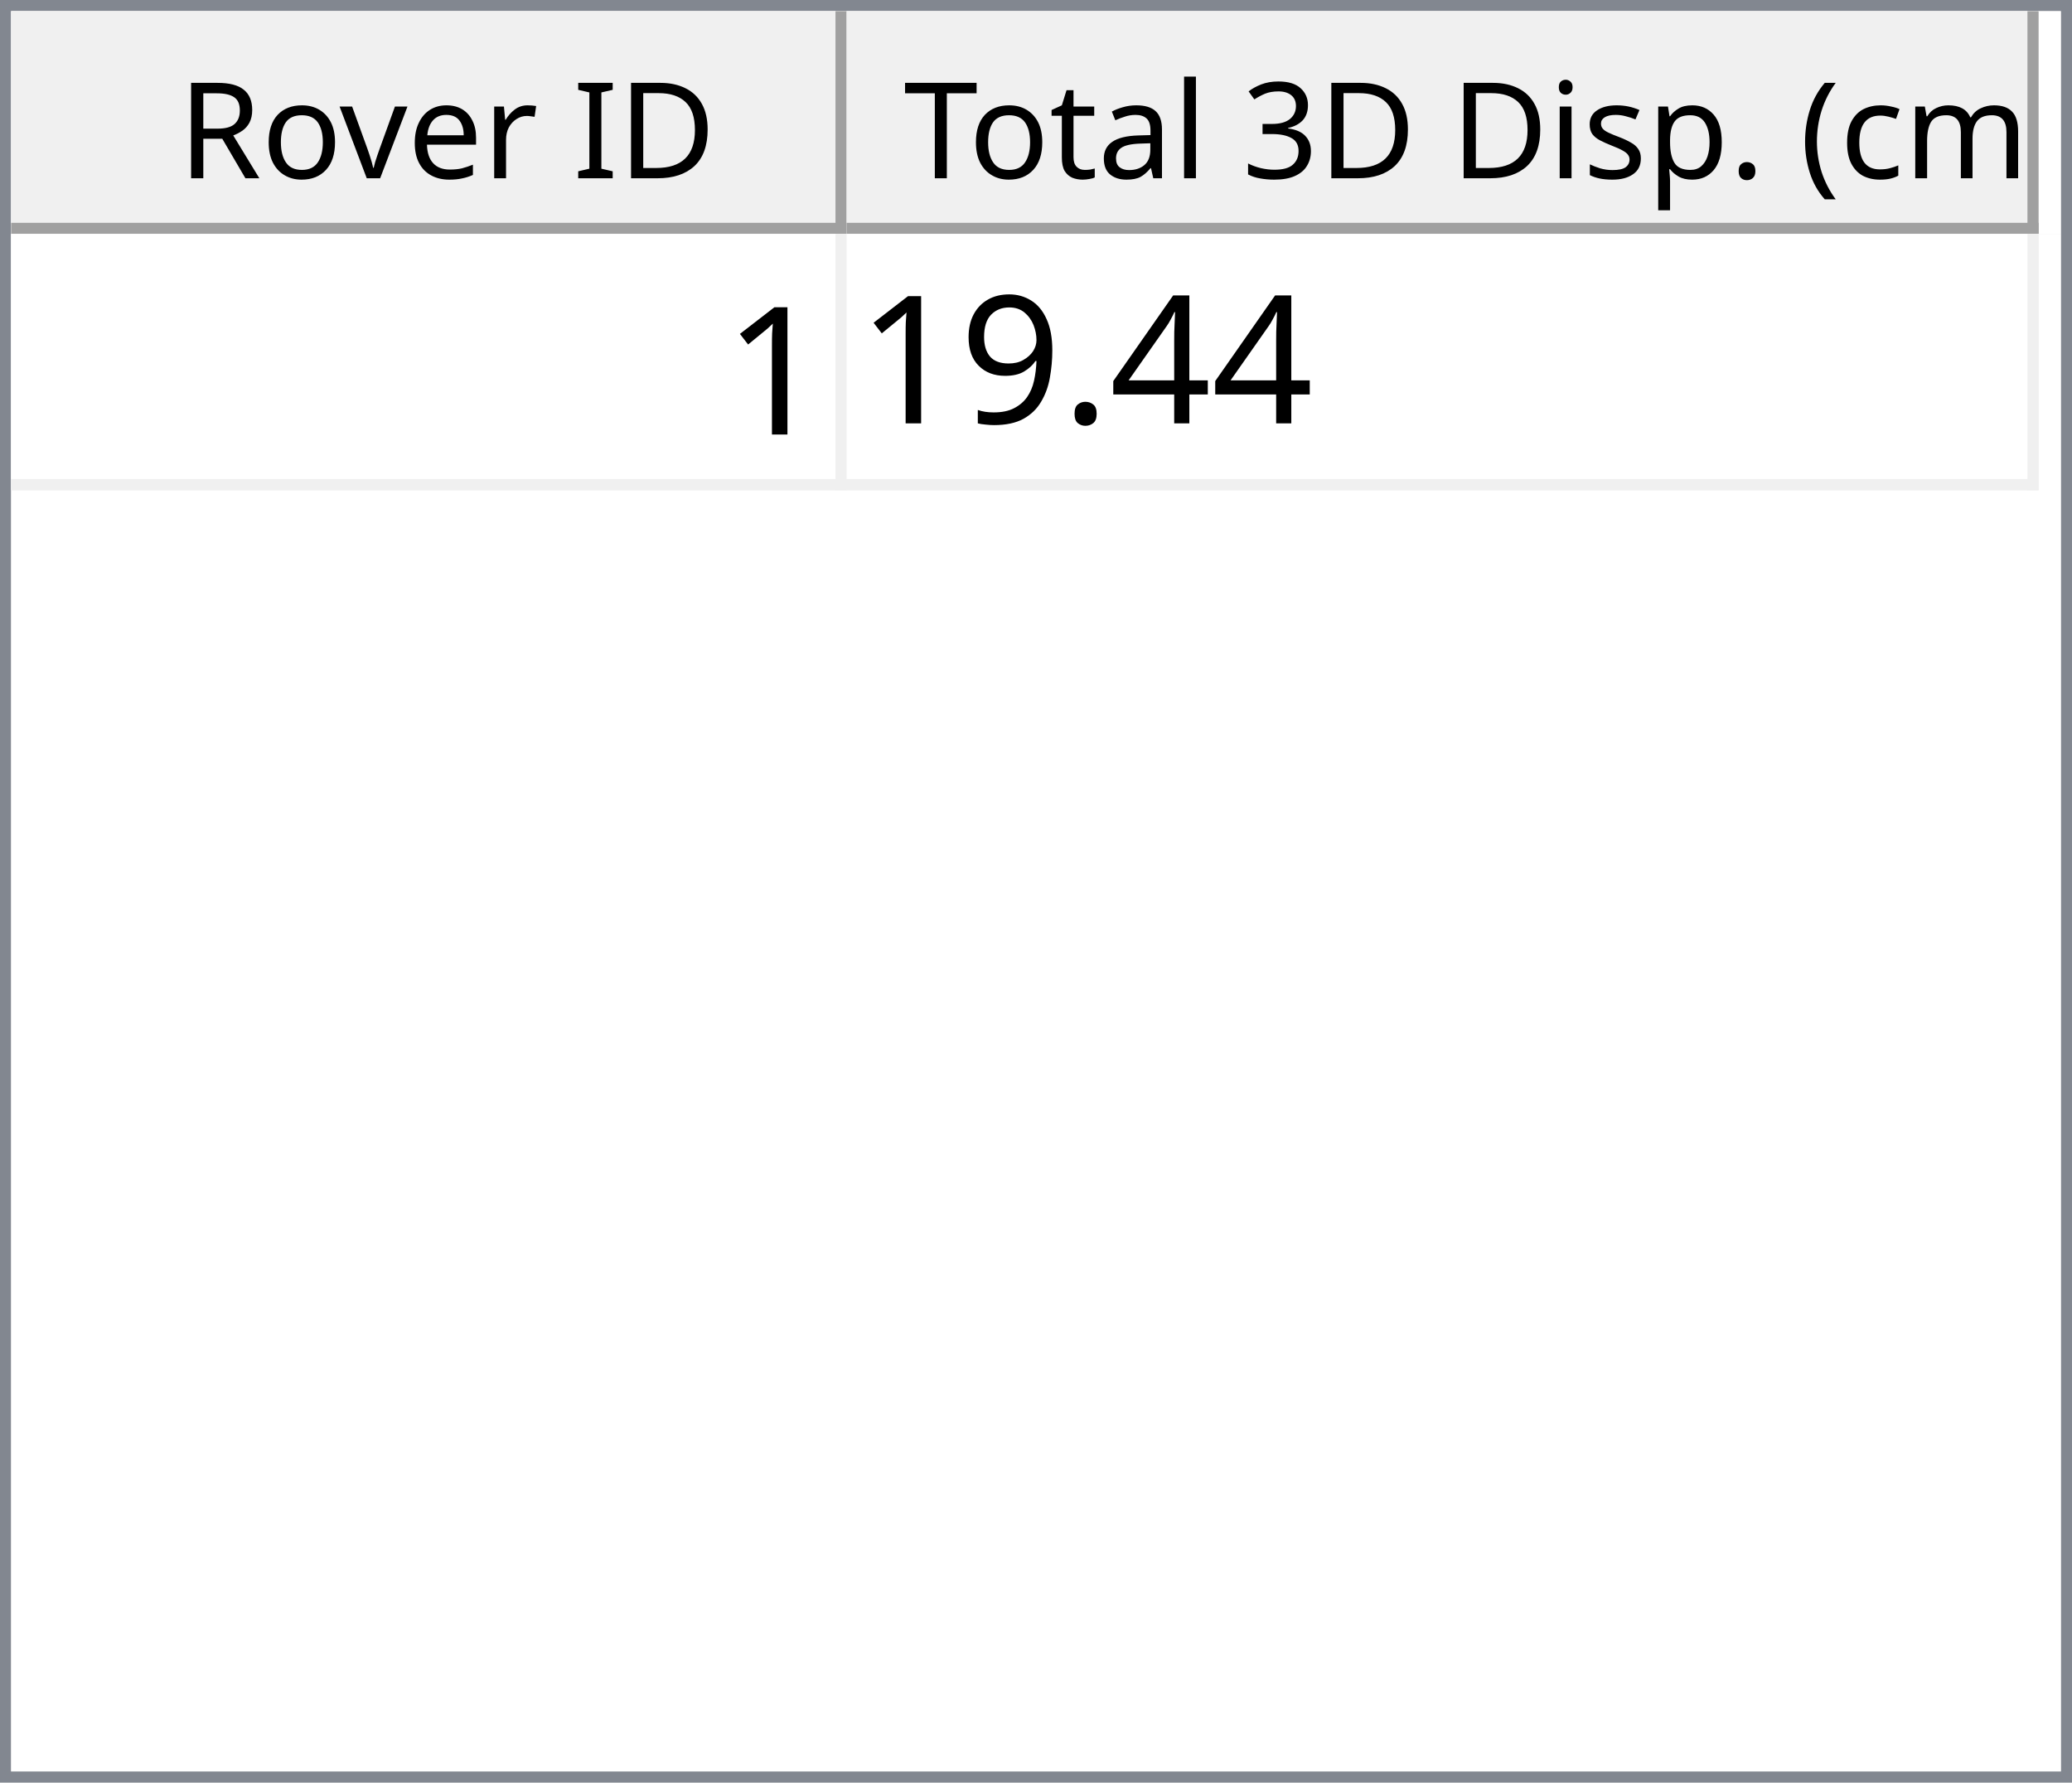
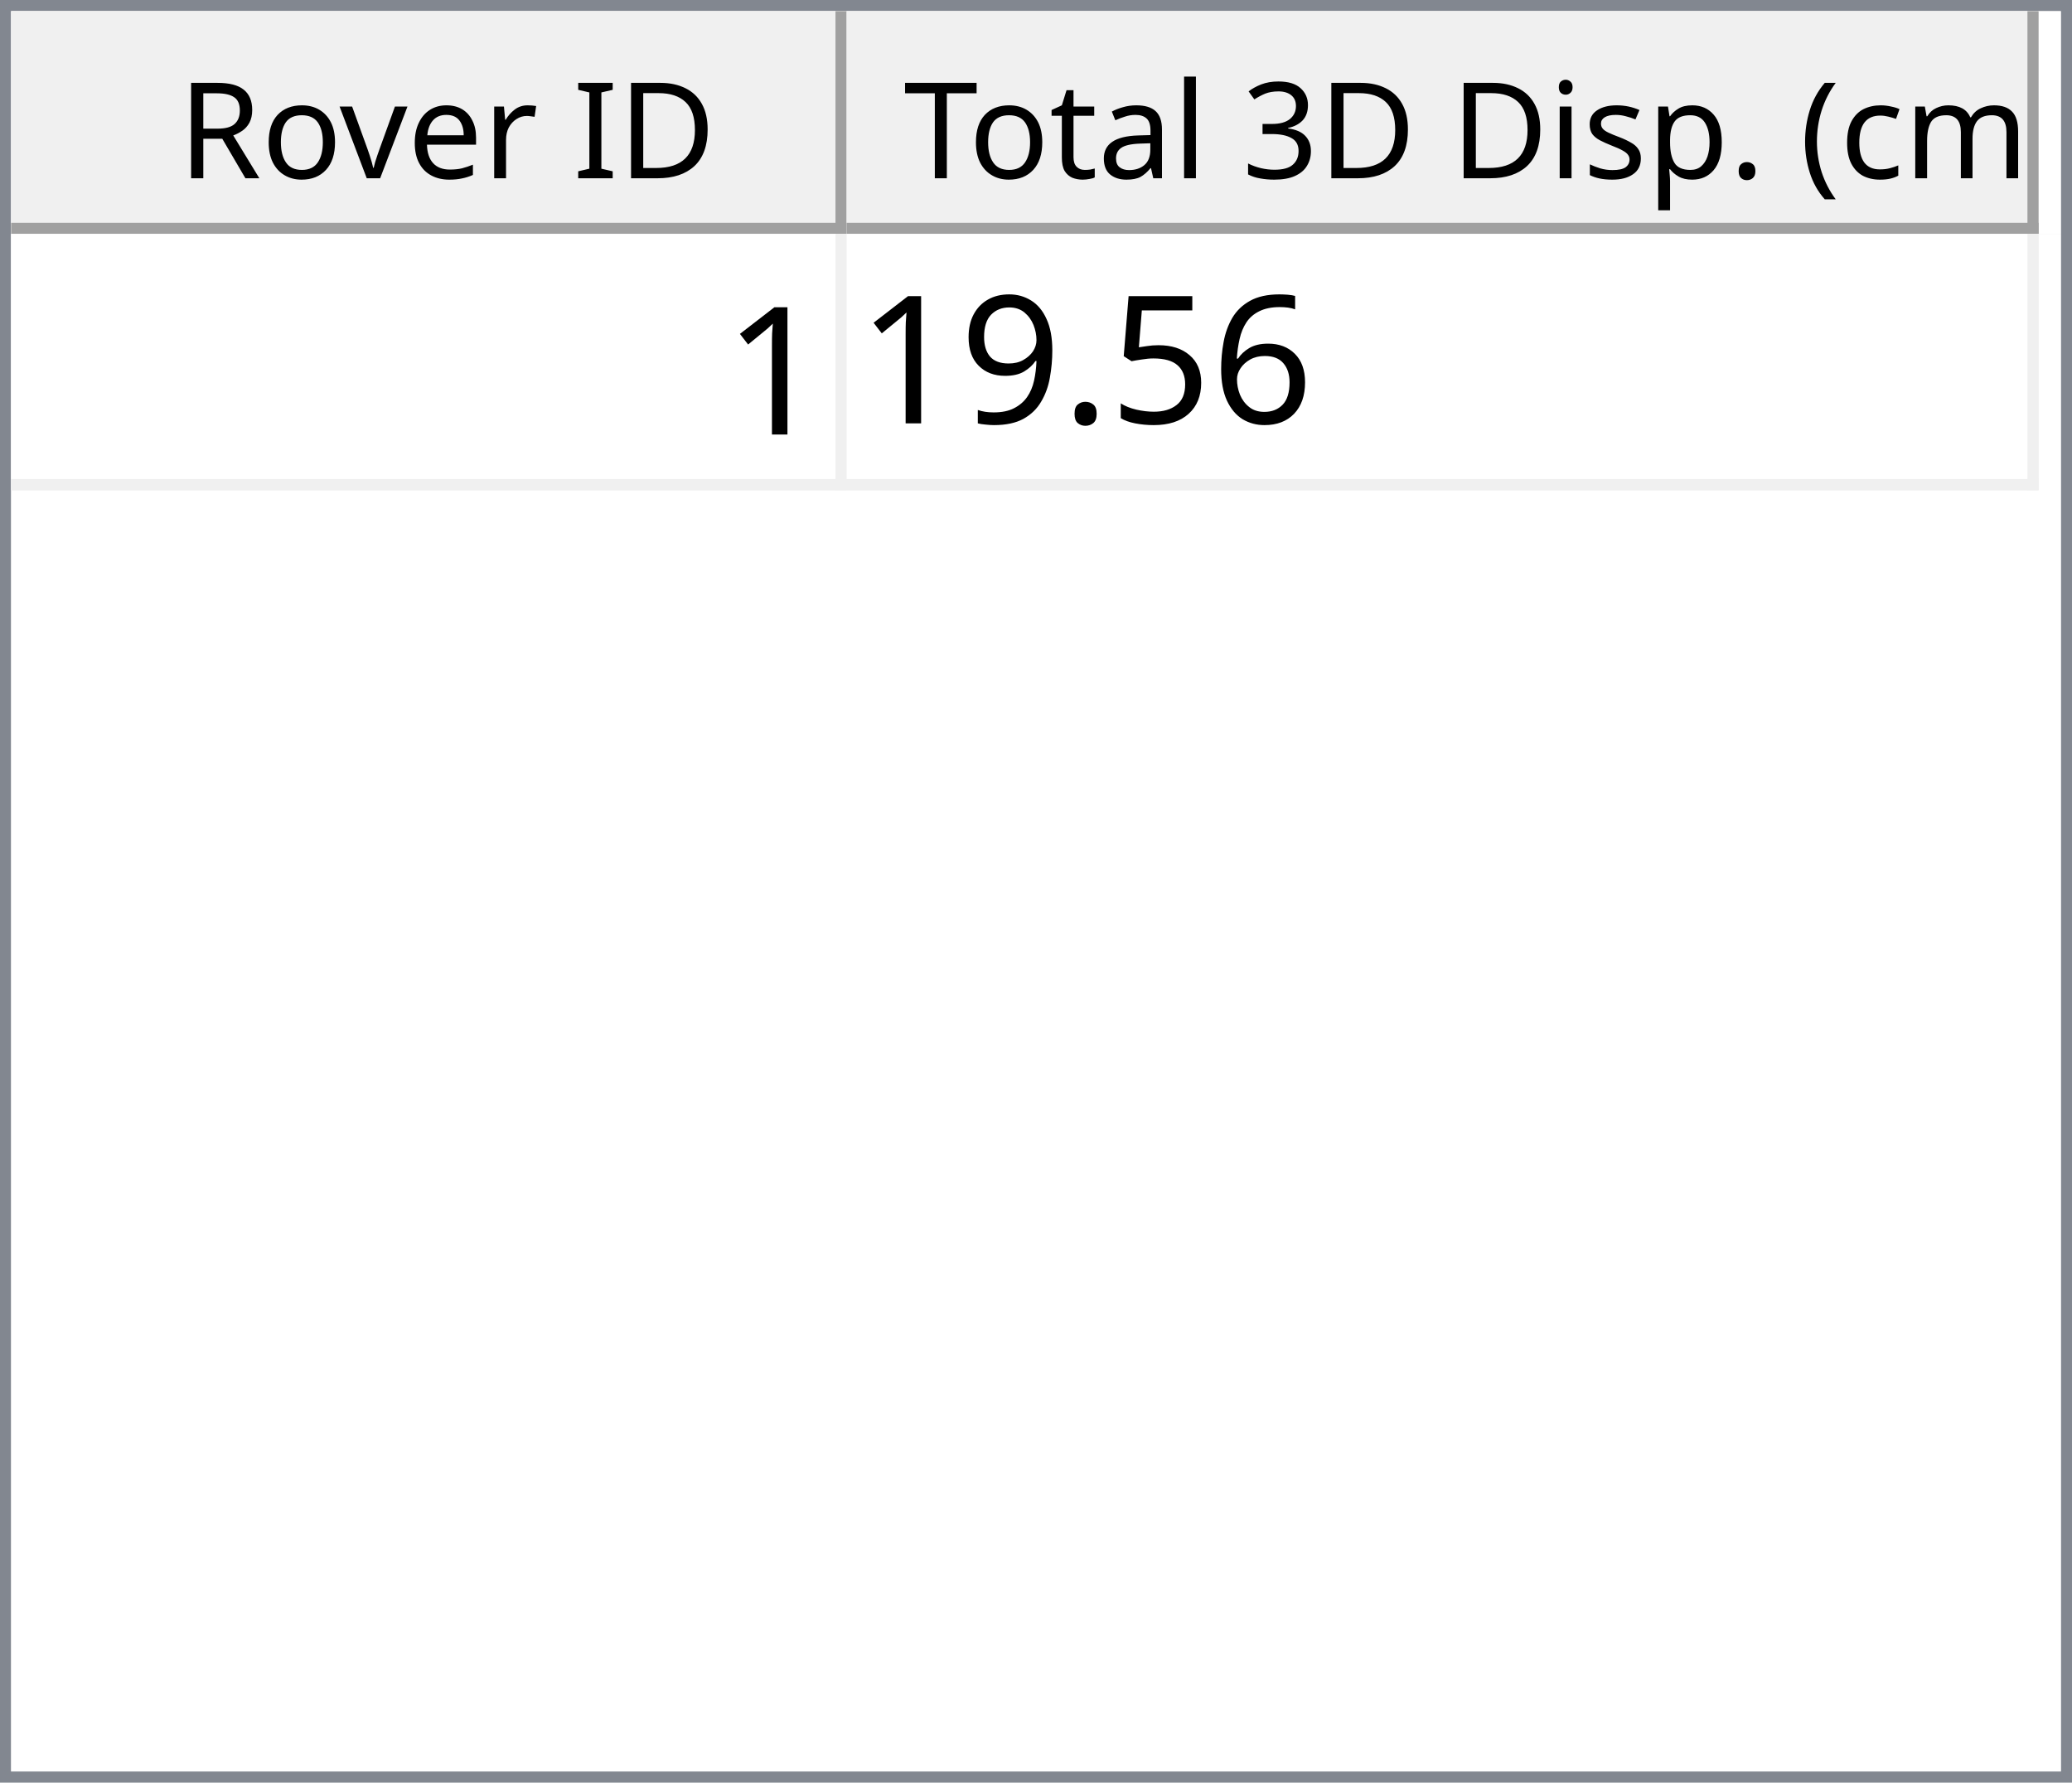
<svg xmlns="http://www.w3.org/2000/svg" style="fill-opacity:1; color-rendering:auto; color-interpolation:auto; text-rendering:auto; stroke:black; stroke-linecap:square; stroke-miterlimit:10; shape-rendering:auto; stroke-opacity:1; fill:black; stroke-dasharray:none; font-weight:normal; stroke-width:1; font-family:'Dialog'; font-style:normal; stroke-linejoin:miter; font-size:12px; stroke-dashoffset:0; image-rendering:auto;" width="186" height="160">
  <defs id="genericDefs" />
  <g>
    <defs id="defs1">
      <clipPath clipPathUnits="userSpaceOnUse" id="clipPath1">
        <path d="M0 0 L186 0 L186 160 L0 160 L0 0 Z" />
      </clipPath>
      <clipPath clipPathUnits="userSpaceOnUse" id="clipPath2">
        <path d="M0 0 L0 160 L186 160 L186 0 Z" />
      </clipPath>
      <clipPath clipPathUnits="userSpaceOnUse" id="clipPath3">
        <path d="M0 0 L0 20 L184 20 L184 0 Z" />
      </clipPath>
      <clipPath clipPathUnits="userSpaceOnUse" id="clipPath4">
        <path d="M0 0 L0 20 L75 20 L75 0 Z" />
      </clipPath>
      <clipPath clipPathUnits="userSpaceOnUse" id="clipPath5">
        <path d="M1 1 L1 19 L74 19 L74 1 Z" />
      </clipPath>
      <clipPath clipPathUnits="userSpaceOnUse" id="clipPath6">
        <path d="M0 0 L0 18 L73 18 L73 0 Z" />
      </clipPath>
      <clipPath clipPathUnits="userSpaceOnUse" id="clipPath7">
        <path d="M-0.5 -0.5 L-0.5 19.5 L74.5 19.5 L74.5 -0.5 Z" />
      </clipPath>
      <clipPath clipPathUnits="userSpaceOnUse" id="clipPath8">
        <path d="M0 0 L0 20 L107 20 L107 0 Z" />
      </clipPath>
      <clipPath clipPathUnits="userSpaceOnUse" id="clipPath9">
        <path d="M1 1 L1 19 L106 19 L106 1 Z" />
      </clipPath>
      <clipPath clipPathUnits="userSpaceOnUse" id="clipPath10">
        <path d="M0 0 L0 18 L105 18 L105 0 Z" />
      </clipPath>
      <clipPath clipPathUnits="userSpaceOnUse" id="clipPath11">
        <path d="M-0.5 -0.5 L-0.5 19.5 L106.5 19.5 L106.5 -0.5 Z" />
      </clipPath>
      <clipPath clipPathUnits="userSpaceOnUse" id="clipPath12">
        <path d="M0 0 L0 138 L184 138 L184 0 Z" />
      </clipPath>
      <clipPath clipPathUnits="userSpaceOnUse" id="clipPath13">
        <path d="M0 0 L0 23 L182 23 L182 0 Z" />
      </clipPath>
      <clipPath clipPathUnits="userSpaceOnUse" id="clipPath14">
        <path d="M-0.5 -0.5 L-0.5 22.5 L181.5 22.5 L181.5 -0.5 Z" />
      </clipPath>
      <clipPath clipPathUnits="userSpaceOnUse" id="clipPath15">
        <path d="M0 0 L0 22 L74 22 L74 0 Z" />
      </clipPath>
      <clipPath clipPathUnits="userSpaceOnUse" id="clipPath16">
        <path d="M0 0 L0 22 L106 22 L106 0 Z" />
      </clipPath>
      <font horiz-adv-x="64.551" id="font1">
        <font-face ascent="107.91" descent="25.098" units-per-em="100" style="font-style:normal; font-family:Segoe UI; font-weight:normal;" />
        <missing-glyph horiz-adv-x="64.551" d="M8.109 0 L8.109 68.266 L56.453 68.266 L56.453 0 L8.109 0 ZM15.328 7.234 L49.219 7.234 L49.219 61.031 L15.328 61.031 L15.328 7.234 Z" />
        <glyph unicode="D" horiz-adv-x="70.117" d="M9.188 0 L9.188 70.016 L28.516 70.016 Q65.531 70.016 65.531 35.891 Q65.531 19.672 55.25 9.836 Q44.969 0 27.734 0 L9.188 0 ZM17.391 62.594 L17.391 7.422 L27.828 7.422 Q41.609 7.422 49.273 14.797 Q56.938 22.172 56.938 35.688 Q56.938 62.594 28.328 62.594 L17.391 62.594 Z" />
        <glyph unicode="I" horiz-adv-x="26.611" d="M17.391 0 L9.188 0 L9.188 70.016 L17.391 70.016 L17.391 0 Z" />
        <glyph unicode=" " horiz-adv-x="27.393" d="" />
        <glyph unicode="r" horiz-adv-x="34.766" d="M34.188 41.891 Q32.078 43.5 28.125 43.5 Q23 43.5 19.555 38.672 Q16.109 33.844 16.109 25.484 L16.109 0 L8.109 0 L8.109 50 L16.109 50 L16.109 39.703 L16.312 39.703 Q18.016 44.969 21.531 47.922 Q25.047 50.875 29.391 50.875 Q32.516 50.875 34.188 50.203 L34.188 41.891 Z" />
        <glyph unicode="e" horiz-adv-x="52.295" d="M48.297 23 L12.984 23 Q13.188 14.656 17.484 10.109 Q21.781 5.562 29.297 5.562 Q37.75 5.562 44.828 11.141 L44.828 3.609 Q38.234 -1.172 27.391 -1.172 Q16.797 -1.172 10.742 5.641 Q4.688 12.453 4.688 24.812 Q4.688 36.469 11.305 43.82 Q17.922 51.172 27.734 51.172 Q37.547 51.172 42.922 44.828 Q48.297 38.484 48.297 27.203 L48.297 23 ZM40.094 29.781 Q40.047 36.719 36.75 40.578 Q33.453 44.438 27.594 44.438 Q21.922 44.438 17.969 40.383 Q14.016 36.328 13.094 29.781 L40.094 29.781 Z" />
        <glyph unicode="v" horiz-adv-x="47.9" d="M47.406 50 L27.484 0 L19.625 0 L0.688 50 L9.469 50 L22.172 13.672 Q23.578 9.672 23.922 6.688 L24.125 6.688 Q24.609 10.453 25.688 13.484 L38.969 50 L47.406 50 Z" />
        <glyph unicode="o" horiz-adv-x="58.594" d="M29 -1.172 Q17.922 -1.172 11.305 5.836 Q4.688 12.844 4.688 24.422 Q4.688 37.016 11.57 44.094 Q18.453 51.172 30.172 51.172 Q41.359 51.172 47.633 44.289 Q53.906 37.406 53.906 25.203 Q53.906 13.234 47.141 6.031 Q40.375 -1.172 29 -1.172 ZM29.594 44.438 Q21.875 44.438 17.383 39.188 Q12.891 33.938 12.891 24.703 Q12.891 15.828 17.43 10.695 Q21.969 5.562 29.594 5.562 Q37.359 5.562 41.531 10.594 Q45.703 15.625 45.703 24.906 Q45.703 34.281 41.531 39.359 Q37.359 44.438 29.594 44.438 Z" />
        <glyph unicode="R" horiz-adv-x="59.814" d="M59.375 0 L49.609 0 L37.891 19.625 Q36.281 22.359 34.766 24.289 Q33.25 26.219 31.664 27.438 Q30.078 28.656 28.25 29.219 Q26.422 29.781 24.125 29.781 L17.391 29.781 L17.391 0 L9.188 0 L9.188 70.016 L30.078 70.016 Q34.672 70.016 38.555 68.867 Q42.438 67.719 45.289 65.375 Q48.141 63.031 49.758 59.547 Q51.375 56.062 51.375 51.375 Q51.375 47.703 50.273 44.656 Q49.172 41.609 47.148 39.211 Q45.125 36.812 42.266 35.133 Q39.406 33.453 35.844 32.516 L35.844 32.328 Q37.594 31.547 38.891 30.547 Q40.188 29.547 41.359 28.18 Q42.531 26.812 43.68 25.078 Q44.828 23.344 46.234 21.047 L59.375 0 ZM17.391 62.594 L17.391 37.203 L28.516 37.203 Q31.594 37.203 34.203 38.133 Q36.812 39.062 38.719 40.797 Q40.625 42.531 41.703 45.047 Q42.781 47.562 42.781 50.688 Q42.781 56.297 39.141 59.445 Q35.5 62.594 28.609 62.594 L17.391 62.594 Z" />
        <glyph unicode=")" horiz-adv-x="30.176" d="M8.297 -15.922 L1.172 -15.922 Q16.406 2.344 16.406 26.812 Q16.406 51.469 1.078 70.016 L8.297 70.016 Q23.531 52.156 23.531 26.703 Q23.531 1.375 8.297 -15.922 Z" />
        <glyph unicode="m" horiz-adv-x="86.133" d="M79.109 0 L71.094 0 L71.094 28.719 Q71.094 37.016 68.531 40.727 Q65.969 44.438 59.906 44.438 Q54.781 44.438 51.195 39.75 Q47.609 35.062 47.609 28.516 L47.609 0 L39.594 0 L39.594 29.688 Q39.594 44.438 28.219 44.438 Q22.953 44.438 19.531 40.016 Q16.109 35.594 16.109 28.516 L16.109 0 L8.109 0 L8.109 50 L16.109 50 L16.109 42.094 L16.312 42.094 Q21.625 51.172 31.844 51.172 Q36.969 51.172 40.773 48.312 Q44.578 45.453 46 40.828 Q51.562 51.172 62.594 51.172 Q79.109 51.172 79.109 30.812 L79.109 0 Z" />
        <glyph unicode="c" horiz-adv-x="46.191" d="M42.188 2.297 Q36.422 -1.172 28.516 -1.172 Q17.828 -1.172 11.258 5.789 Q4.688 12.75 4.688 23.828 Q4.688 36.188 11.766 43.68 Q18.844 51.172 30.672 51.172 Q37.25 51.172 42.281 48.734 L42.281 40.531 Q36.719 44.438 30.375 44.438 Q22.703 44.438 17.797 38.945 Q12.891 33.453 12.891 24.516 Q12.891 15.719 17.508 10.641 Q22.125 5.562 29.891 5.562 Q36.422 5.562 42.188 9.906 L42.188 2.297 Z" />
        <glyph unicode="(" horiz-adv-x="30.176" d="M29.109 -15.922 L21.969 -15.922 Q6.844 1.375 6.844 26.703 Q6.844 52.156 21.969 70.016 L29.203 70.016 Q13.875 51.469 13.875 26.812 Q13.875 2.344 29.109 -15.922 Z" />
        <glyph unicode="." horiz-adv-x="21.68" d="M10.891 -1.078 Q8.641 -1.078 7.055 0.539 Q5.469 2.156 5.469 4.391 Q5.469 6.641 7.055 8.273 Q8.641 9.906 10.891 9.906 Q13.188 9.906 14.797 8.273 Q16.406 6.641 16.406 4.391 Q16.406 2.156 14.797 0.539 Q13.188 -1.078 10.891 -1.078 Z" />
        <glyph unicode="p" horiz-adv-x="58.789" d="M16.312 7.234 L16.109 7.234 L16.109 -23 L8.109 -23 L8.109 50 L16.109 50 L16.109 41.219 L16.312 41.219 Q22.219 51.172 33.594 51.172 Q43.266 51.172 48.688 44.461 Q54.109 37.75 54.109 26.469 Q54.109 13.922 48 6.375 Q41.891 -1.172 31.297 -1.172 Q21.578 -1.172 16.312 7.234 ZM16.109 27.391 L16.109 20.406 Q16.109 14.203 20.141 9.883 Q24.172 5.562 30.375 5.562 Q37.641 5.562 41.773 11.133 Q45.906 16.703 45.906 26.609 Q45.906 34.969 42.047 39.703 Q38.188 44.438 31.594 44.438 Q24.609 44.438 20.359 39.578 Q16.109 34.719 16.109 27.391 Z" />
        <glyph unicode="s" horiz-adv-x="42.432" d="M5.078 1.812 L5.078 10.406 Q11.625 5.562 19.484 5.562 Q30.031 5.562 30.031 12.594 Q30.031 14.594 29.125 15.992 Q28.219 17.391 26.68 18.461 Q25.141 19.531 23.07 20.383 Q21 21.234 18.609 22.172 Q15.281 23.484 12.766 24.828 Q10.25 26.172 8.57 27.859 Q6.891 29.547 6.031 31.695 Q5.172 33.844 5.172 36.719 Q5.172 40.234 6.789 42.945 Q8.406 45.656 11.086 47.484 Q13.766 49.312 17.211 50.242 Q20.656 51.172 24.312 51.172 Q30.812 51.172 35.938 48.922 L35.938 40.828 Q30.422 44.438 23.25 44.438 Q21 44.438 19.195 43.922 Q17.391 43.406 16.094 42.477 Q14.797 41.547 14.086 40.258 Q13.375 38.969 13.375 37.406 Q13.375 35.453 14.086 34.133 Q14.797 32.812 16.164 31.789 Q17.531 30.766 19.484 29.938 Q21.438 29.109 23.922 28.125 Q27.25 26.859 29.883 25.516 Q32.516 24.172 34.375 22.484 Q36.234 20.797 37.234 18.602 Q38.234 16.406 38.234 13.375 Q38.234 9.672 36.602 6.938 Q34.969 4.203 32.234 2.398 Q29.5 0.594 25.93 -0.289 Q22.359 -1.172 18.453 -1.172 Q10.75 -1.172 5.078 1.812 Z" />
        <glyph unicode="i" horiz-adv-x="24.219" d="M12.203 62.703 Q10.062 62.703 8.547 64.164 Q7.031 65.625 7.031 67.875 Q7.031 70.125 8.547 71.609 Q10.062 73.094 12.203 73.094 Q14.406 73.094 15.945 71.609 Q17.484 70.125 17.484 67.875 Q17.484 65.719 15.945 64.211 Q14.406 62.703 12.203 62.703 ZM16.109 0 L8.109 0 L8.109 50 L16.109 50 L16.109 0 Z" />
        <glyph unicode="3" horiz-adv-x="53.906" d="M46.531 19.828 Q46.531 15.094 44.75 11.211 Q42.969 7.328 39.719 4.57 Q36.469 1.812 31.93 0.297 Q27.391 -1.219 21.922 -1.219 Q11.922 -1.219 6 2.594 L6 11.188 Q13.094 5.609 22.219 5.609 Q25.875 5.609 28.828 6.539 Q31.781 7.469 33.906 9.227 Q36.031 10.984 37.18 13.477 Q38.328 15.969 38.328 19.094 Q38.328 32.812 18.797 32.812 L12.984 32.812 L12.984 39.594 L18.5 39.594 Q35.797 39.594 35.797 52.484 Q35.797 64.406 22.609 64.406 Q15.188 64.406 8.688 59.422 L8.688 67.188 Q15.375 71.188 24.609 71.188 Q29 71.188 32.57 69.969 Q36.141 68.75 38.68 66.555 Q41.219 64.359 42.609 61.281 Q44 58.203 44 54.5 Q44 40.672 30.031 36.719 L30.031 36.531 Q33.594 36.141 36.625 34.797 Q39.656 33.453 41.852 31.305 Q44.047 29.156 45.289 26.25 Q46.531 23.344 46.531 19.828 Z" />
        <glyph unicode="l" horiz-adv-x="24.219" d="M16.109 0 L8.109 0 L8.109 74.031 L16.109 74.031 L16.109 0 Z" />
        <glyph unicode="a" horiz-adv-x="50.879" d="M43.891 0 L35.891 0 L35.891 7.812 L35.688 7.812 Q30.469 -1.172 20.312 -1.172 Q12.844 -1.172 8.617 2.781 Q4.391 6.734 4.391 13.281 Q4.391 27.297 20.906 29.594 L35.891 31.688 Q35.891 44.438 25.594 44.438 Q16.547 44.438 9.281 38.281 L9.281 46.484 Q16.656 51.172 26.266 51.172 Q43.891 51.172 43.891 32.516 L43.891 0 ZM35.891 25.297 L23.828 23.641 Q18.266 22.859 15.43 20.875 Q12.594 18.891 12.594 13.875 Q12.594 10.203 15.211 7.883 Q17.828 5.562 22.172 5.562 Q28.125 5.562 32.008 9.742 Q35.891 13.922 35.891 20.312 L35.891 25.297 Z" />
        <glyph unicode="t" horiz-adv-x="33.887" d="M31.297 0.484 Q28.469 -1.078 23.828 -1.078 Q10.688 -1.078 10.688 13.578 L10.688 43.172 L2.094 43.172 L2.094 50 L10.688 50 L10.688 62.203 L18.703 64.797 L18.703 50 L31.297 50 L31.297 43.172 L18.703 43.172 L18.703 14.984 Q18.703 9.969 20.414 7.82 Q22.125 5.672 26.078 5.672 Q29.109 5.672 31.297 7.328 L31.297 0.484 Z" />
        <glyph unicode="T" horiz-adv-x="52.393" d="M50.594 62.594 L30.375 62.594 L30.375 0 L22.172 0 L22.172 62.594 L2 62.594 L2 70.016 L50.594 70.016 L50.594 62.594 Z" />
      </font>
      <font horiz-adv-x="75.0" id="font2">
        <font-face ascent="100.537" descent="21.973" units-per-em="100" style="font-style:normal; font-family:sans-serif; font-weight:normal;" />
        <missing-glyph horiz-adv-x="75.0" d="M12.5 0 L12.5 62.5 L62.5 62.5 L62.5 0 L12.5 0 ZM14.062 1.562 L60.938 1.562 L60.938 60.938 L14.062 60.938 L14.062 1.562 Z" />
        <glyph unicode="1" horiz-adv-x="55.615" d="M37.25 0 L28.469 0 L28.469 56 Q25.297 52.984 20.141 49.953 Q14.984 46.922 10.891 45.406 L10.891 53.906 Q18.266 57.375 23.781 62.305 Q29.297 67.234 31.594 71.875 L37.25 71.875 L37.25 0 Z" />
-         <glyph unicode="4" horiz-adv-x="55.615" d="M32.328 0 L32.328 17.141 L1.266 17.141 L1.266 25.203 L33.938 71.578 L41.109 71.578 L41.109 25.203 L50.781 25.203 L50.781 17.141 L41.109 17.141 L41.109 0 L32.328 0 ZM32.328 25.203 L32.328 57.469 L9.906 25.203 L32.328 25.203 Z" />
+         <glyph unicode="6" horiz-adv-x="55.615" d="M49.75 54.047 L41.016 53.375 Q39.844 58.547 37.703 60.891 Q34.125 64.656 28.906 64.656 Q24.703 64.656 21.531 62.312 Q17.391 59.281 14.992 53.469 Q12.594 47.656 12.5 36.922 Q15.672 41.75 20.266 44.094 Q24.859 46.438 29.891 46.438 Q38.672 46.438 44.852 39.969 Q51.031 33.5 51.031 23.25 Q51.031 16.5 48.125 10.719 Q45.219 4.938 40.141 1.859 Q35.062 -1.219 28.609 -1.219 Q17.625 -1.219 10.695 6.859 Q3.766 14.938 3.766 33.5 Q3.766 54.25 11.422 63.672 Q18.109 71.875 29.438 71.875 Q37.891 71.875 43.289 67.141 Q48.688 62.406 49.75 54.047 ZM13.875 23.188 Q13.875 18.656 15.797 14.508 Q17.719 10.359 21.188 8.18 Q24.656 6 28.469 6 Q34.031 6 38.039 10.492 Q42.047 14.984 42.047 22.703 Q42.047 30.125 38.086 34.398 Q34.125 38.672 28.125 38.672 Q22.172 38.672 18.023 34.398 Q13.875 30.125 13.875 23.188 Z" />
+         <glyph unicode="5" horiz-adv-x="55.615" d="M4.156 18.75 L13.375 19.531 Q14.406 12.797 18.141 9.398 Q21.875 6 27.156 6 Q33.5 6 37.891 10.789 Q42.281 15.578 42.281 23.484 Q42.281 31 38.062 35.352 Q33.844 39.703 27 39.703 Q22.75 39.703 19.336 37.773 Q15.922 35.844 13.969 32.766 L5.719 33.844 L12.641 70.609 L48.25 70.609 L48.25 62.203 L19.672 62.203 L15.828 42.969 Q22.266 47.469 29.344 47.469 Q38.719 47.469 45.164 40.969 Q51.609 34.469 51.609 24.266 Q51.609 14.547 45.953 7.469 Q39.062 -1.219 27.156 -1.219 Q17.391 -1.219 11.211 4.25 Q5.031 9.719 4.156 18.75 Z" />
        <glyph unicode="." horiz-adv-x="27.783" d="M9.078 0 L9.078 10.016 L19.094 10.016 L19.094 0 L9.078 0 Z" />
        <glyph unicode="9" horiz-adv-x="55.615" d="M5.469 16.547 L13.922 17.328 Q14.984 11.375 18.016 8.688 Q21.047 6 25.781 6 Q29.828 6 32.883 7.859 Q35.938 9.719 37.891 12.82 Q39.844 15.922 41.164 21.195 Q42.484 26.469 42.484 31.938 Q42.484 32.516 42.438 33.688 Q39.797 29.5 35.234 26.883 Q30.672 24.266 25.344 24.266 Q16.453 24.266 10.305 30.711 Q4.156 37.156 4.156 47.703 Q4.156 58.594 10.578 65.234 Q17 71.875 26.656 71.875 Q33.641 71.875 39.43 68.117 Q45.219 64.359 48.219 57.398 Q51.219 50.438 51.219 37.25 Q51.219 23.531 48.242 15.406 Q45.266 7.281 39.383 3.031 Q33.5 -1.219 25.594 -1.219 Q17.188 -1.219 11.867 3.445 Q6.547 8.109 5.469 16.547 ZM41.453 48.141 Q41.453 55.719 37.43 60.156 Q33.406 64.594 27.734 64.594 Q21.875 64.594 17.531 59.812 Q13.188 55.031 13.188 47.406 Q13.188 40.578 17.312 36.305 Q21.438 32.031 27.484 32.031 Q33.594 32.031 37.523 36.305 Q41.453 40.578 41.453 48.141 Z" />
      </font>
    </defs>
    <g style="fill:white; stroke:white;">
      <rect x="0" y="0" width="186" style="clip-path:url(#clipPath1); stroke:none;" height="160" />
    </g>
    <g style="fill:white; text-rendering:optimizeSpeed; color-rendering:optimizeSpeed; image-rendering:optimizeSpeed; shape-rendering:crispEdges; stroke:white; color-interpolation:sRGB;">
      <rect x="0" width="186" height="160" y="0" style="stroke:none;" />
      <path style="stroke:none;" d="M0 160 L186 160 L186 0 L0 0 Z" />
    </g>
    <g style="fill:rgb(240,240,240); font-family:'Segoe UI'; stroke:rgb(240,240,240);">
      <rect x="0" y="0" width="186" style="clip-path:url(#clipPath2); stroke:none;" height="160" />
    </g>
    <g style="fill:rgb(130,135,144); font-family:'Segoe UI'; stroke:rgb(130,135,144);">
      <path d="M0 0 L186 0 L186 160 L0 160 L0 0 ZM1 1 L185 1 L185 159 L1 159 L1 1 Z" style="fill-rule:evenodd; clip-path:url(#clipPath2); stroke:none;" />
    </g>
    <g style="fill:white; font-family:'Segoe UI'; stroke:white;" transform="translate(1,1)">
      <rect x="0" y="0" width="184" style="clip-path:url(#clipPath3); stroke:none;" height="20" />
    </g>
    <g style="fill:rgb(240,240,240); font-family:'Segoe UI'; stroke:rgb(240,240,240);" transform="translate(1,1)">
      <rect x="0" y="0" width="75" style="clip-path:url(#clipPath4); stroke:none;" height="20" />
    </g>
    <g style="font-family:'Segoe UI';" transform="translate(2,2)">
      <text x="14" xml:space="preserve" y="14" style="clip-path:url(#clipPath6); stroke:none;">Rover ID</text>
    </g>
    <g style="fill:rgb(160,160,160); font-family:'Segoe UI'; stroke:rgb(160,160,160); stroke-linejoin:bevel;" transform="translate(1.5,1.5)">
      <line x1="74" x2="74" y1="0" style="fill:none; clip-path:url(#clipPath7);" y2="19" />
    </g>
    <g style="fill:rgb(160,160,160); font-family:'Segoe UI'; stroke:rgb(160,160,160); stroke-linejoin:bevel;" transform="matrix(1,0,0,1,1,1) translate(0.5,0.5)">
      <line x1="0" x2="74" y1="19" style="fill:none; clip-path:url(#clipPath7);" y2="19" />
    </g>
    <g style="fill:rgb(240,240,240); font-family:'Segoe UI'; stroke:rgb(240,240,240);" transform="translate(76,1)">
      <rect x="0" y="0" width="107" style="clip-path:url(#clipPath8); stroke:none;" height="20" />
    </g>
    <g style="font-family:'Segoe UI';" transform="translate(77,2)">
      <text x="1" xml:space="preserve" y="14" style="clip-path:url(#clipPath10); stroke:none;"> Total 3D Disp. (cm)</text>
    </g>
    <g style="fill:rgb(160,160,160); font-family:'Segoe UI'; stroke:rgb(160,160,160); stroke-linejoin:bevel;" transform="translate(76.5,1.5)">
      <line x1="106" x2="106" y1="0" style="fill:none; clip-path:url(#clipPath11);" y2="19" />
    </g>
    <g style="fill:rgb(160,160,160); font-family:'Segoe UI'; stroke:rgb(160,160,160); stroke-linejoin:bevel;" transform="matrix(1,0,0,1,76,1) translate(0.5,0.5)">
      <line x1="0" x2="106" y1="19" style="fill:none; clip-path:url(#clipPath11);" y2="19" />
    </g>
    <g style="fill:white; font-family:'Segoe UI'; stroke:white;" transform="translate(1,21)">
      <rect x="0" y="0" width="184" style="clip-path:url(#clipPath12); stroke:none;" height="138" />
    </g>
    <g style="fill:rgb(240,240,240); font-size:16px; font-family:sans-serif; stroke:rgb(240,240,240);" transform="translate(1,21)">
      <rect x="0" y="0" width="182" style="clip-path:url(#clipPath13); stroke:none;" height="23" />
      <line transform="translate(0.5,0.5)" x1="0" x2="181" y1="22" style="clip-path:url(#clipPath14); fill:none; stroke-linejoin:bevel;" y2="22" />
    </g>
    <g transform="matrix(1,0,0,1,1,21) translate(0.5,0.5)" style="fill:rgb(240,240,240); font-size:16px; font-family:sans-serif; stroke:rgb(240,240,240); stroke-linejoin:bevel;">
      <line x1="74" x2="74" y1="0" style="fill:none; clip-path:url(#clipPath14);" y2="22" />
    </g>
    <g transform="matrix(1,0,0,1,1,21) translate(0.5,0.5)" style="fill:rgb(240,240,240); font-size:16px; font-family:sans-serif; stroke:rgb(240,240,240); stroke-linejoin:bevel;">
      <line x1="181" x2="181" y1="0" style="fill:none; clip-path:url(#clipPath14);" y2="22" />
    </g>
    <g style="fill:white; font-size:16px; font-family:sans-serif; stroke:white;" transform="matrix(1,0,0,1,1,21)">
      <rect x="0" y="0" width="74" style="clip-path:url(#clipPath15); stroke:none;" height="22" />
      <text x="64" y="18" style="fill:black; clip-path:url(#clipPath15); stroke:none;" xml:space="preserve">1</text>
    </g>
    <g style="fill:white; font-size:16px; font-family:sans-serif; stroke:white;" transform="matrix(1,0,0,1,1,21) translate(75,0)">
      <rect x="0" y="0" width="106" style="clip-path:url(#clipPath16); stroke:none;" height="22" />
-       <text x="1" y="17" style="fill:black; clip-path:url(#clipPath16); stroke:none;" xml:space="preserve">19.44</text>
+       <text x="1" y="17" style="fill:black; clip-path:url(#clipPath16); stroke:none;" xml:space="preserve">19.56</text>
    </g>
  </g>
</svg>
